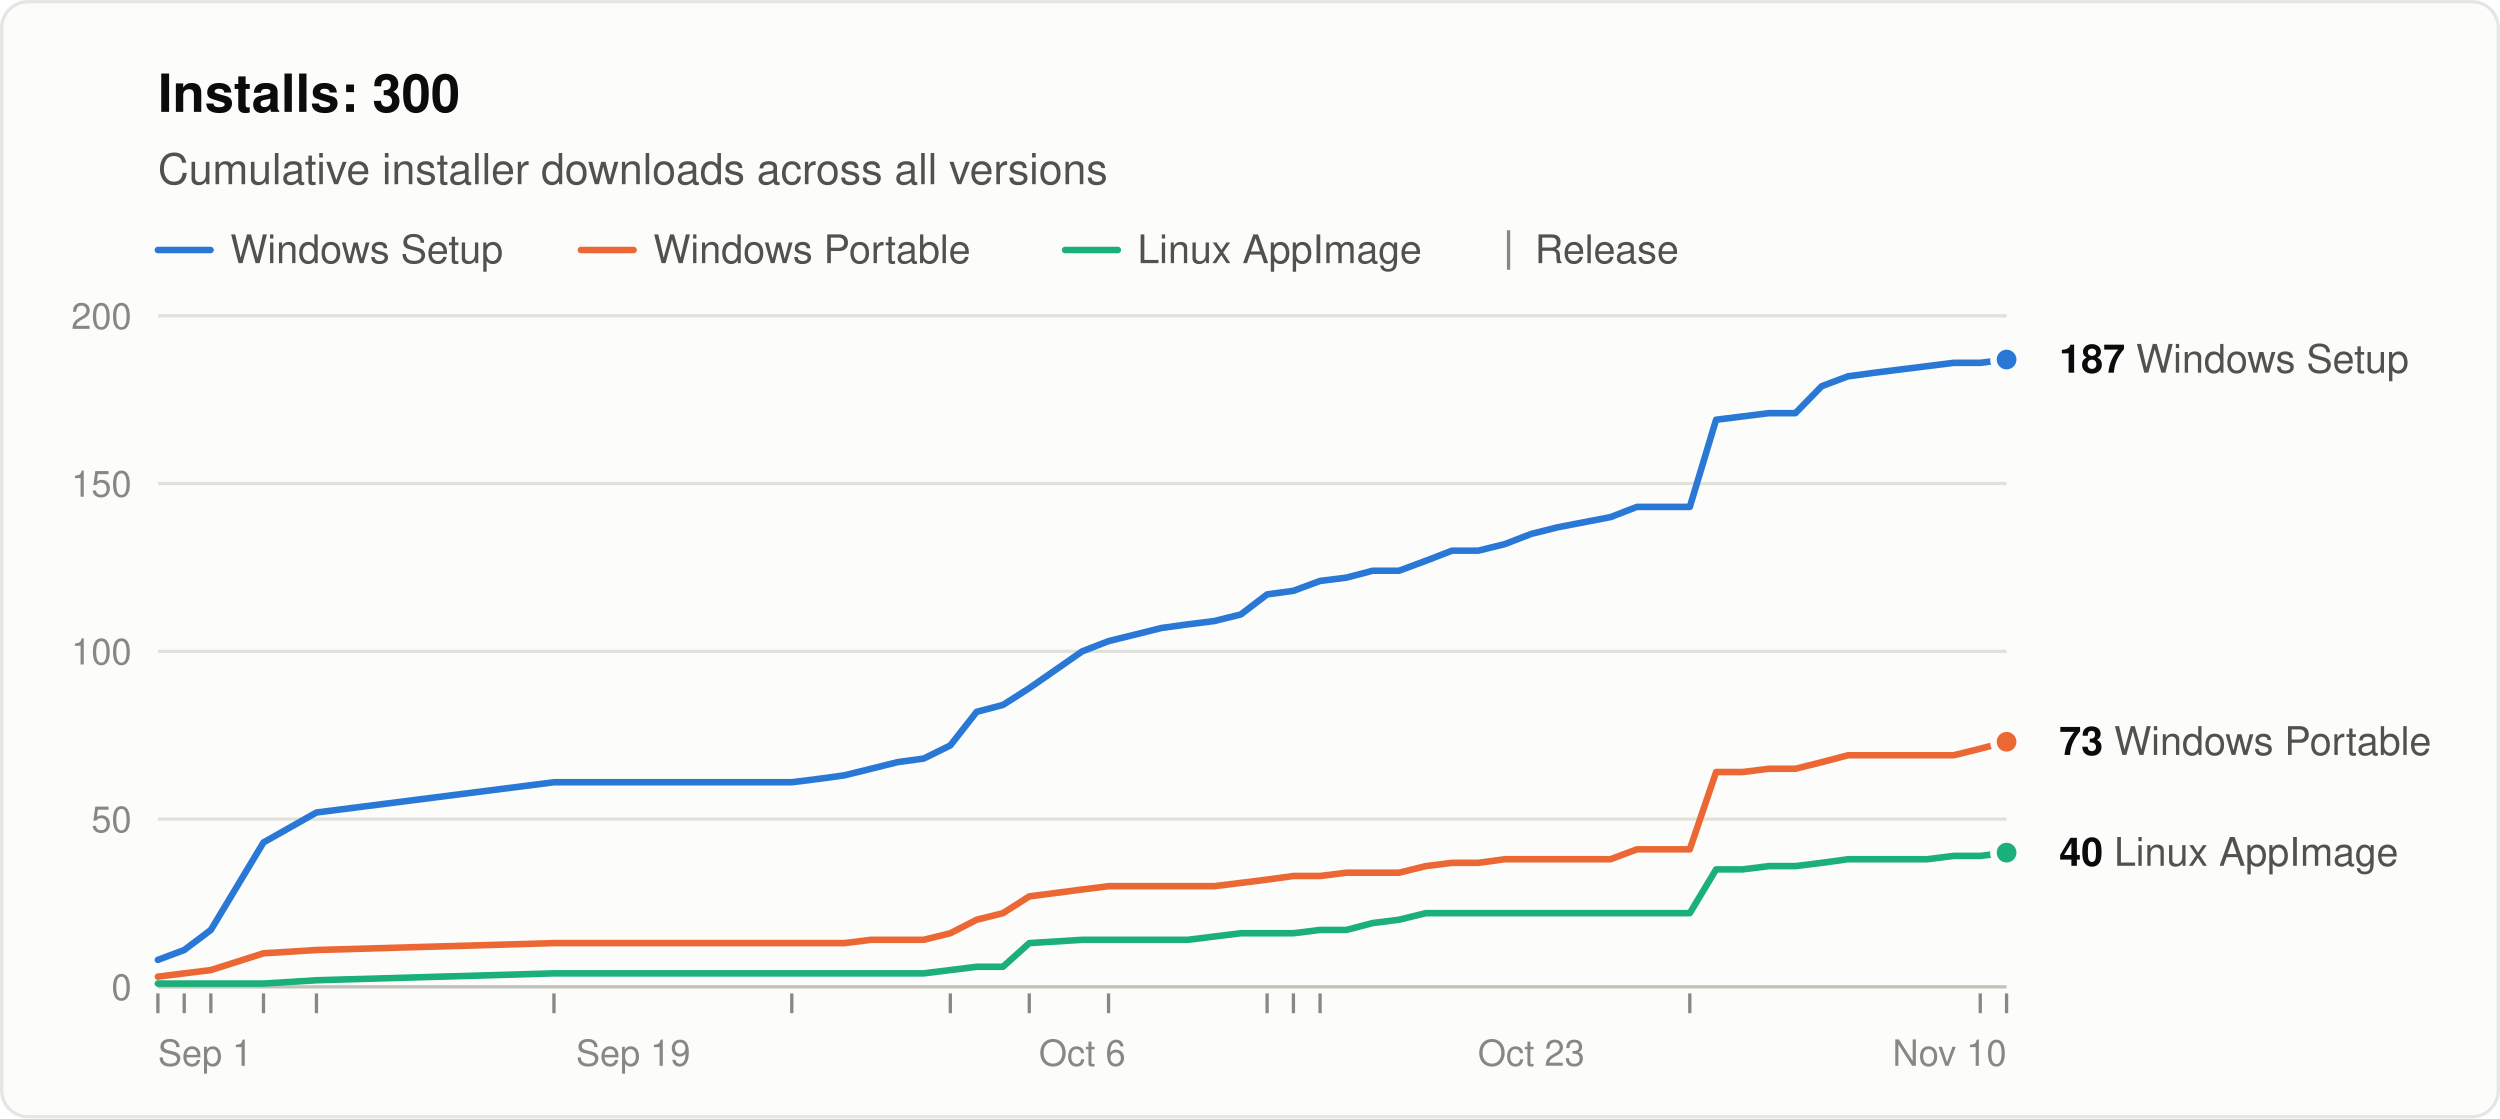
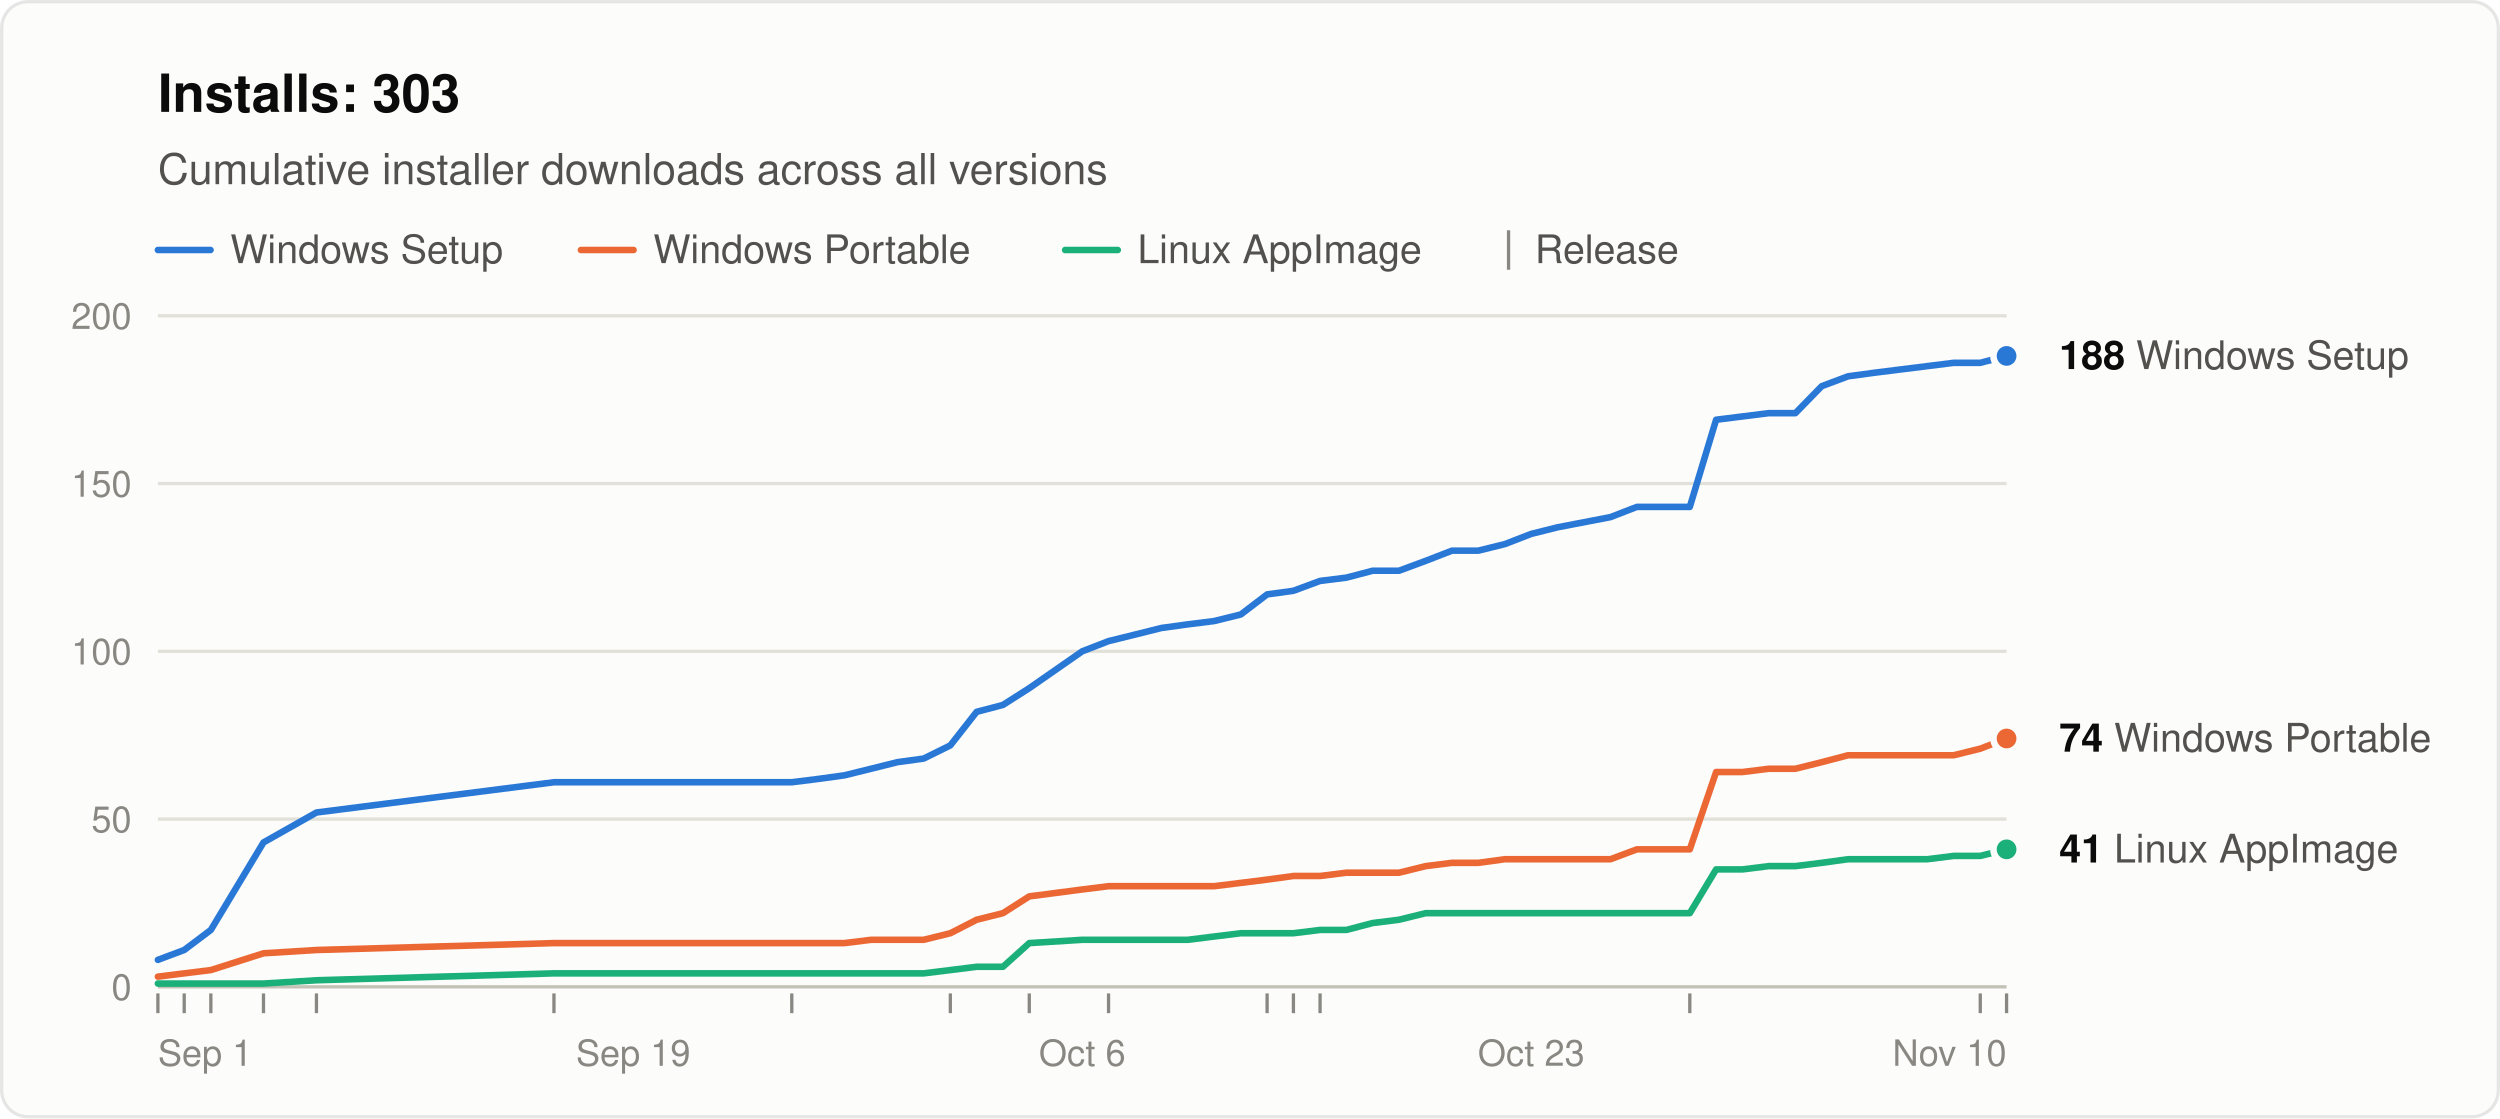
<svg xmlns="http://www.w3.org/2000/svg" width="760" height="340" viewBox="0 0 760 340" role="img" aria-labelledby="title desc" font-family="system-ui, -apple-system, &quot;Segoe UI&quot;, Helvetica, Arial, sans-serif">
  <rect x="0.5" y="0.5" width="759" height="339" rx="8" fill="#fcfcfb" stroke="rgba(11,11,11,0.10)" />
-   <text x="48" y="34" font-size="16" font-weight="600" fill="#0b0b0b">Installs: 300</text>
+   <text x="48" y="34" font-size="16" font-weight="600" fill="#0b0b0b">Installs: 303</text>
  <text x="48" y="56" font-size="13" fill="#52514e">Cumulative installer downloads across all versions</text>
  <line x1="48" y1="76" x2="64" y2="76" stroke="#2a78d6" stroke-width="2" stroke-linecap="round" />
  <text x="70" y="80" font-size="12" fill="#52514e">Windows Setup</text>
  <line x1="176.6" y1="76" x2="192.6" y2="76" stroke="#eb6834" stroke-width="2" stroke-linecap="round" />
  <text x="198.6" y="80" font-size="12" fill="#52514e">Windows Portable</text>
  <line x1="323.8" y1="76" x2="339.8" y2="76" stroke="#1baf7a" stroke-width="2" stroke-linecap="round" />
  <text x="345.8" y="80" font-size="12" fill="#52514e">Linux AppImage</text>
  <line x1="458.6" y1="70" x2="458.6" y2="82" stroke="#898781" />
  <text x="466.6" y="80" font-size="12" fill="#52514e">Release</text>
  <line x1="48" y1="300.0" x2="610" y2="300.0" stroke="#c3c2b7" />
  <text x="40" y="304.0" font-size="11" text-anchor="end" fill="#898781" style="font-variant-numeric: tabular-nums">0</text>
  <line x1="48" y1="249.0" x2="610" y2="249.0" stroke="#e1e0d9" />
  <text x="40" y="253.0" font-size="11" text-anchor="end" fill="#898781" style="font-variant-numeric: tabular-nums">50</text>
  <line x1="48" y1="198.0" x2="610" y2="198.0" stroke="#e1e0d9" />
  <text x="40" y="202.0" font-size="11" text-anchor="end" fill="#898781" style="font-variant-numeric: tabular-nums">100</text>
  <line x1="48" y1="147.0" x2="610" y2="147.0" stroke="#e1e0d9" />
  <text x="40" y="151.0" font-size="11" text-anchor="end" fill="#898781" style="font-variant-numeric: tabular-nums">150</text>
  <line x1="48" y1="96.0" x2="610" y2="96.0" stroke="#e1e0d9" />
  <text x="40" y="100.0" font-size="11" text-anchor="end" fill="#898781" style="font-variant-numeric: tabular-nums">200</text>
  <text x="48.0" y="324" font-size="11" text-anchor="start" fill="#898781">Sep 1</text>
  <text x="192.5" y="324" font-size="11" text-anchor="middle" fill="#898781">Sep 19</text>
  <text x="329.0" y="324" font-size="11" text-anchor="middle" fill="#898781">Oct 6</text>
  <text x="465.5" y="324" font-size="11" text-anchor="middle" fill="#898781">Oct 23</text>
  <text x="610.0" y="324" font-size="11" text-anchor="end" fill="#898781">Nov 10</text>
  <line x1="48.0" y1="302" x2="48.0" y2="308" stroke="#898781" />
  <line x1="56.0" y1="302" x2="56.0" y2="308" stroke="#898781" />
  <line x1="64.1" y1="302" x2="64.1" y2="308" stroke="#898781" />
  <line x1="80.1" y1="302" x2="80.1" y2="308" stroke="#898781" />
  <line x1="96.2" y1="302" x2="96.2" y2="308" stroke="#898781" />
  <line x1="168.4" y1="302" x2="168.4" y2="308" stroke="#898781" />
  <line x1="240.7" y1="302" x2="240.7" y2="308" stroke="#898781" />
  <line x1="288.9" y1="302" x2="288.9" y2="308" stroke="#898781" />
  <line x1="312.9" y1="302" x2="312.9" y2="308" stroke="#898781" />
  <line x1="337.0" y1="302" x2="337.0" y2="308" stroke="#898781" />
  <line x1="385.2" y1="302" x2="385.2" y2="308" stroke="#898781" />
  <line x1="393.2" y1="302" x2="393.2" y2="308" stroke="#898781" />
  <line x1="401.3" y1="302" x2="401.3" y2="308" stroke="#898781" />
  <line x1="513.7" y1="302" x2="513.7" y2="308" stroke="#898781" />
  <line x1="602.0" y1="302" x2="602.0" y2="308" stroke="#898781" />
  <line x1="610.0" y1="302" x2="610.0" y2="308" stroke="#898781" />
-   <polyline points="48.0,291.8 56.0,288.8 64.1,282.7 80.1,256.1 96.2,247.0 168.4,237.8 240.7,237.8 248.7,236.8 256.7,235.7 264.8,233.7 272.8,231.7 280.8,230.6 288.9,226.6 296.9,216.4 304.9,214.3 312.9,209.2 329.0,198.0 337.0,194.9 345.1,192.9 353.1,190.9 361.1,189.8 369.1,188.8 377.2,186.8 385.2,180.7 393.2,179.6 401.3,176.6 409.3,175.6 417.3,173.5 425.3,173.5 433.4,170.5 441.4,167.4 449.4,167.4 457.5,165.4 465.5,162.3 473.5,160.3 489.6,157.2 497.6,154.1 505.6,154.1 513.7,154.1 521.7,127.6 529.7,126.6 537.7,125.6 545.8,125.6 553.8,117.4 561.8,114.4 569.9,113.3 577.9,112.3 585.9,111.3 593.9,110.3 602.0,110.3 610.0,109.3" fill="none" stroke="#2a78d6" stroke-width="2" stroke-linejoin="round" stroke-linecap="round" />
-   <polyline points="48.0,296.9 56.0,295.9 64.1,294.9 80.1,289.8 96.2,288.8 168.4,286.7 240.7,286.7 248.7,286.7 256.7,286.7 264.8,285.7 272.8,285.7 280.8,285.7 288.9,283.7 296.9,279.6 304.9,277.6 312.9,272.5 329.0,270.4 337.0,269.4 345.1,269.4 353.1,269.4 361.1,269.4 369.1,269.4 377.2,268.4 385.2,267.4 393.2,266.3 401.3,266.3 409.3,265.3 417.3,265.3 425.3,265.3 433.4,263.3 441.4,262.3 449.4,262.3 457.5,261.2 465.5,261.2 473.5,261.2 489.6,261.2 497.6,258.2 505.6,258.2 513.7,258.2 521.7,234.7 529.7,234.7 537.7,233.7 545.8,233.7 553.8,231.7 561.8,229.6 569.9,229.6 577.9,229.6 585.9,229.6 593.9,229.6 602.0,227.6 610.0,225.5" fill="none" stroke="#eb6834" stroke-width="2" stroke-linejoin="round" stroke-linecap="round" />
-   <polyline points="48.0,299.0 56.0,299.0 64.1,299.0 80.1,299.0 96.2,298.0 168.4,295.9 240.7,295.9 248.7,295.9 256.7,295.9 264.8,295.9 272.8,295.9 280.8,295.9 288.9,294.9 296.9,293.9 304.9,293.9 312.9,286.7 329.0,285.7 337.0,285.7 345.1,285.7 353.1,285.7 361.1,285.7 369.1,284.7 377.2,283.7 385.2,283.7 393.2,283.7 401.3,282.7 409.3,282.7 417.3,280.6 425.3,279.6 433.4,277.6 441.4,277.6 449.4,277.6 457.5,277.6 465.5,277.6 473.5,277.6 489.6,277.6 497.6,277.6 505.6,277.6 513.7,277.6 521.7,264.3 529.7,264.3 537.7,263.3 545.8,263.3 553.8,262.3 561.8,261.2 569.9,261.2 577.9,261.2 585.9,261.2 593.9,260.2 602.0,260.2 610.0,259.2" fill="none" stroke="#1baf7a" stroke-width="2" stroke-linejoin="round" stroke-linecap="round" />
-   <circle cx="610.0" cy="109.3" r="4" fill="#2a78d6" stroke="#fcfcfb" stroke-width="2" />
-   <text x="626.0" y="113.3" font-size="12" fill="#52514e">
-     <tspan font-weight="600" fill="#0b0b0b">187</tspan> Windows Setup</text>
-   <circle cx="610.0" cy="225.5" r="4" fill="#eb6834" stroke="#fcfcfb" stroke-width="2" />
-   <text x="626.0" y="229.5" font-size="12" fill="#52514e">
-     <tspan font-weight="600" fill="#0b0b0b">73</tspan> Windows Portable</text>
-   <circle cx="610.0" cy="259.2" r="4" fill="#1baf7a" stroke="#fcfcfb" stroke-width="2" />
-   <text x="626.0" y="263.2" font-size="12" fill="#52514e">
-     <tspan font-weight="600" fill="#0b0b0b">40</tspan> Linux AppImage</text>
+   <polyline points="48.0,291.8 56.0,288.8 64.1,282.7 80.1,256.1 96.2,247.0 168.4,237.8 240.7,237.8 248.7,236.8 256.7,235.7 264.8,233.7 272.8,231.7 280.8,230.6 288.9,226.6 296.9,216.4 304.9,214.3 312.9,209.2 329.0,198.0 337.0,194.9 345.1,192.9 353.1,190.9 361.1,189.8 369.1,188.8 377.2,186.8 385.2,180.7 393.2,179.6 401.3,176.6 409.3,175.6 417.3,173.5 425.3,173.5 433.4,170.5 441.4,167.4 449.4,167.4 457.5,165.4 465.5,162.3 473.5,160.3 489.6,157.2 497.6,154.1 505.6,154.1 513.7,154.1 521.7,127.6 529.7,126.6 537.7,125.6 545.8,125.6 553.8,117.4 561.8,114.4 569.9,113.3 577.9,112.3 585.9,111.3 593.9,110.3 602.0,110.3 610.0,108.2" fill="none" stroke="#2a78d6" stroke-width="2" stroke-linejoin="round" stroke-linecap="round" />
+   <polyline points="48.0,296.9 56.0,295.9 64.1,294.9 80.1,289.8 96.2,288.8 168.4,286.7 240.7,286.7 248.7,286.7 256.7,286.7 264.8,285.7 272.8,285.7 280.8,285.7 288.9,283.7 296.9,279.6 304.9,277.6 312.9,272.5 329.0,270.4 337.0,269.4 345.1,269.4 353.1,269.4 361.1,269.4 369.1,269.4 377.2,268.4 385.2,267.4 393.2,266.3 401.3,266.3 409.3,265.3 417.3,265.3 425.3,265.3 433.4,263.3 441.4,262.3 449.4,262.3 457.5,261.2 465.5,261.2 473.5,261.2 489.6,261.2 497.6,258.2 505.6,258.2 513.7,258.2 521.7,234.7 529.7,234.7 537.7,233.7 545.8,233.7 553.8,231.7 561.8,229.6 569.9,229.6 577.9,229.6 585.9,229.6 593.9,229.6 602.0,227.6 610.0,224.5" fill="none" stroke="#eb6834" stroke-width="2" stroke-linejoin="round" stroke-linecap="round" />
+   <polyline points="48.0,299.0 56.0,299.0 64.1,299.0 80.1,299.0 96.2,298.0 168.4,295.9 240.7,295.9 248.7,295.9 256.7,295.9 264.8,295.9 272.8,295.9 280.8,295.9 288.9,294.9 296.9,293.9 304.9,293.9 312.9,286.7 329.0,285.7 337.0,285.7 345.1,285.7 353.1,285.7 361.1,285.7 369.1,284.7 377.2,283.7 385.2,283.7 393.2,283.7 401.3,282.7 409.3,282.7 417.3,280.6 425.3,279.6 433.4,277.6 441.4,277.6 449.4,277.6 457.5,277.6 465.5,277.6 473.5,277.6 489.6,277.6 497.6,277.6 505.6,277.6 513.7,277.6 521.7,264.3 529.7,264.3 537.7,263.3 545.8,263.3 553.8,262.3 561.8,261.2 569.9,261.2 577.9,261.2 585.9,261.2 593.9,260.2 602.0,260.2 610.0,258.2" fill="none" stroke="#1baf7a" stroke-width="2" stroke-linejoin="round" stroke-linecap="round" />
+   <circle cx="610.0" cy="108.2" r="4" fill="#2a78d6" stroke="#fcfcfb" stroke-width="2" />
+   <text x="626.0" y="112.2" font-size="12" fill="#52514e">
+     <tspan font-weight="600" fill="#0b0b0b">188</tspan> Windows Setup</text>
+   <circle cx="610.0" cy="224.5" r="4" fill="#eb6834" stroke="#fcfcfb" stroke-width="2" />
+   <text x="626.0" y="228.5" font-size="12" fill="#52514e">
+     <tspan font-weight="600" fill="#0b0b0b">74</tspan> Windows Portable</text>
+   <circle cx="610.0" cy="258.2" r="4" fill="#1baf7a" stroke="#fcfcfb" stroke-width="2" />
+   <text x="626.0" y="262.2" font-size="12" fill="#52514e">
+     <tspan font-weight="600" fill="#0b0b0b">41</tspan> Linux AppImage</text>
</svg>
